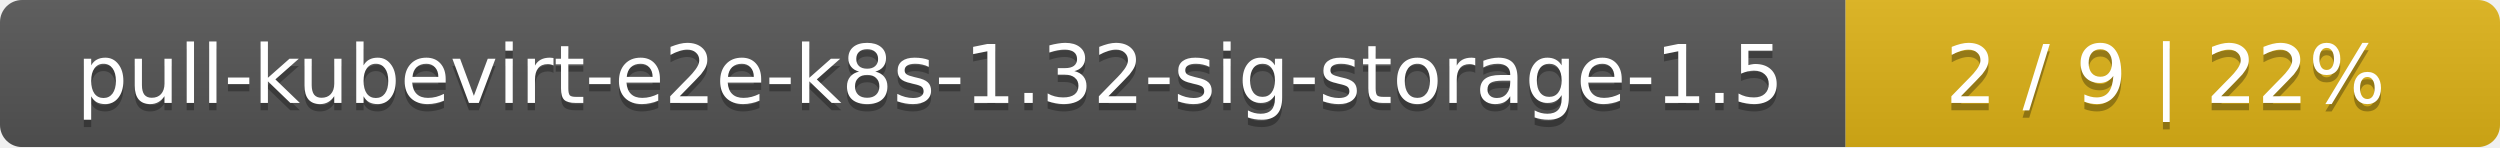
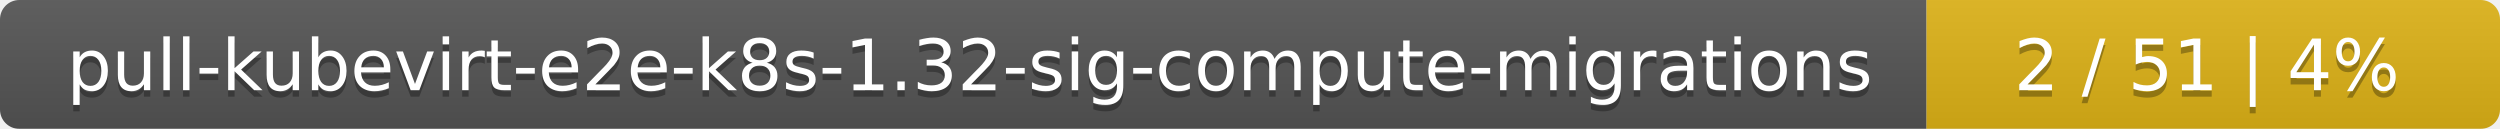
- <svg xmlns="http://www.w3.org/2000/svg" width="340" height="20">
+ <svg xmlns="http://www.w3.org/2000/svg" width="388" height="20">
  <linearGradient id="smooth" x2="0" y2="100%">
    <stop offset="0" stop-color="#bbb" stop-opacity=".1" />
    <stop offset="1" stop-opacity=".1" />
  </linearGradient>
  <mask id="round">
-     <rect width="340" height="20" rx="3" fill="#fff" />
+     <rect width="388" height="20" rx="3" fill="#fff" />
  </mask>
  <g mask="url(#round)">
-     <rect width="251" height="20" fill="#555" />
-     <rect x="251" width="89" height="20" fill="#dfb317" />
-     <rect width="340" height="20" fill="url(#smooth)" />
+     <rect width="299" height="20" fill="#555" />
+     <rect x="299" width="89" height="20" fill="#dfb317" />
+     <rect width="388" height="20" fill="url(#smooth)" />
  </g>
  <g fill="#fff" text-anchor="middle" font-family="DejaVu Sans,Verdana,Geneva,sans-serif" font-size="11">
-     <text x="126.5" y="15" fill="#010101" fill-opacity=".3">pull-kubevirt-e2e-k8s-1.32-sig-storage-1.5</text>
-     <text x="126.5" y="14">pull-kubevirt-e2e-k8s-1.32-sig-storage-1.5</text>
-     <text x="294.5" y="15" fill="#010101" fill-opacity=".3">2 / 9    |    22%</text>
-     <text x="294.5" y="14">2 / 9    |    22%</text>
+     <text x="150.5" y="15" fill="#010101" fill-opacity=".3">pull-kubevirt-e2e-k8s-1.32-sig-compute-migrations</text>
+     <text x="150.5" y="14">pull-kubevirt-e2e-k8s-1.32-sig-compute-migrations</text>
+     <text x="342.5" y="15" fill="#010101" fill-opacity=".3">2 / 51    |    4%</text>
+     <text x="342.5" y="14">2 / 51    |    4%</text>
  </g>
</svg>
